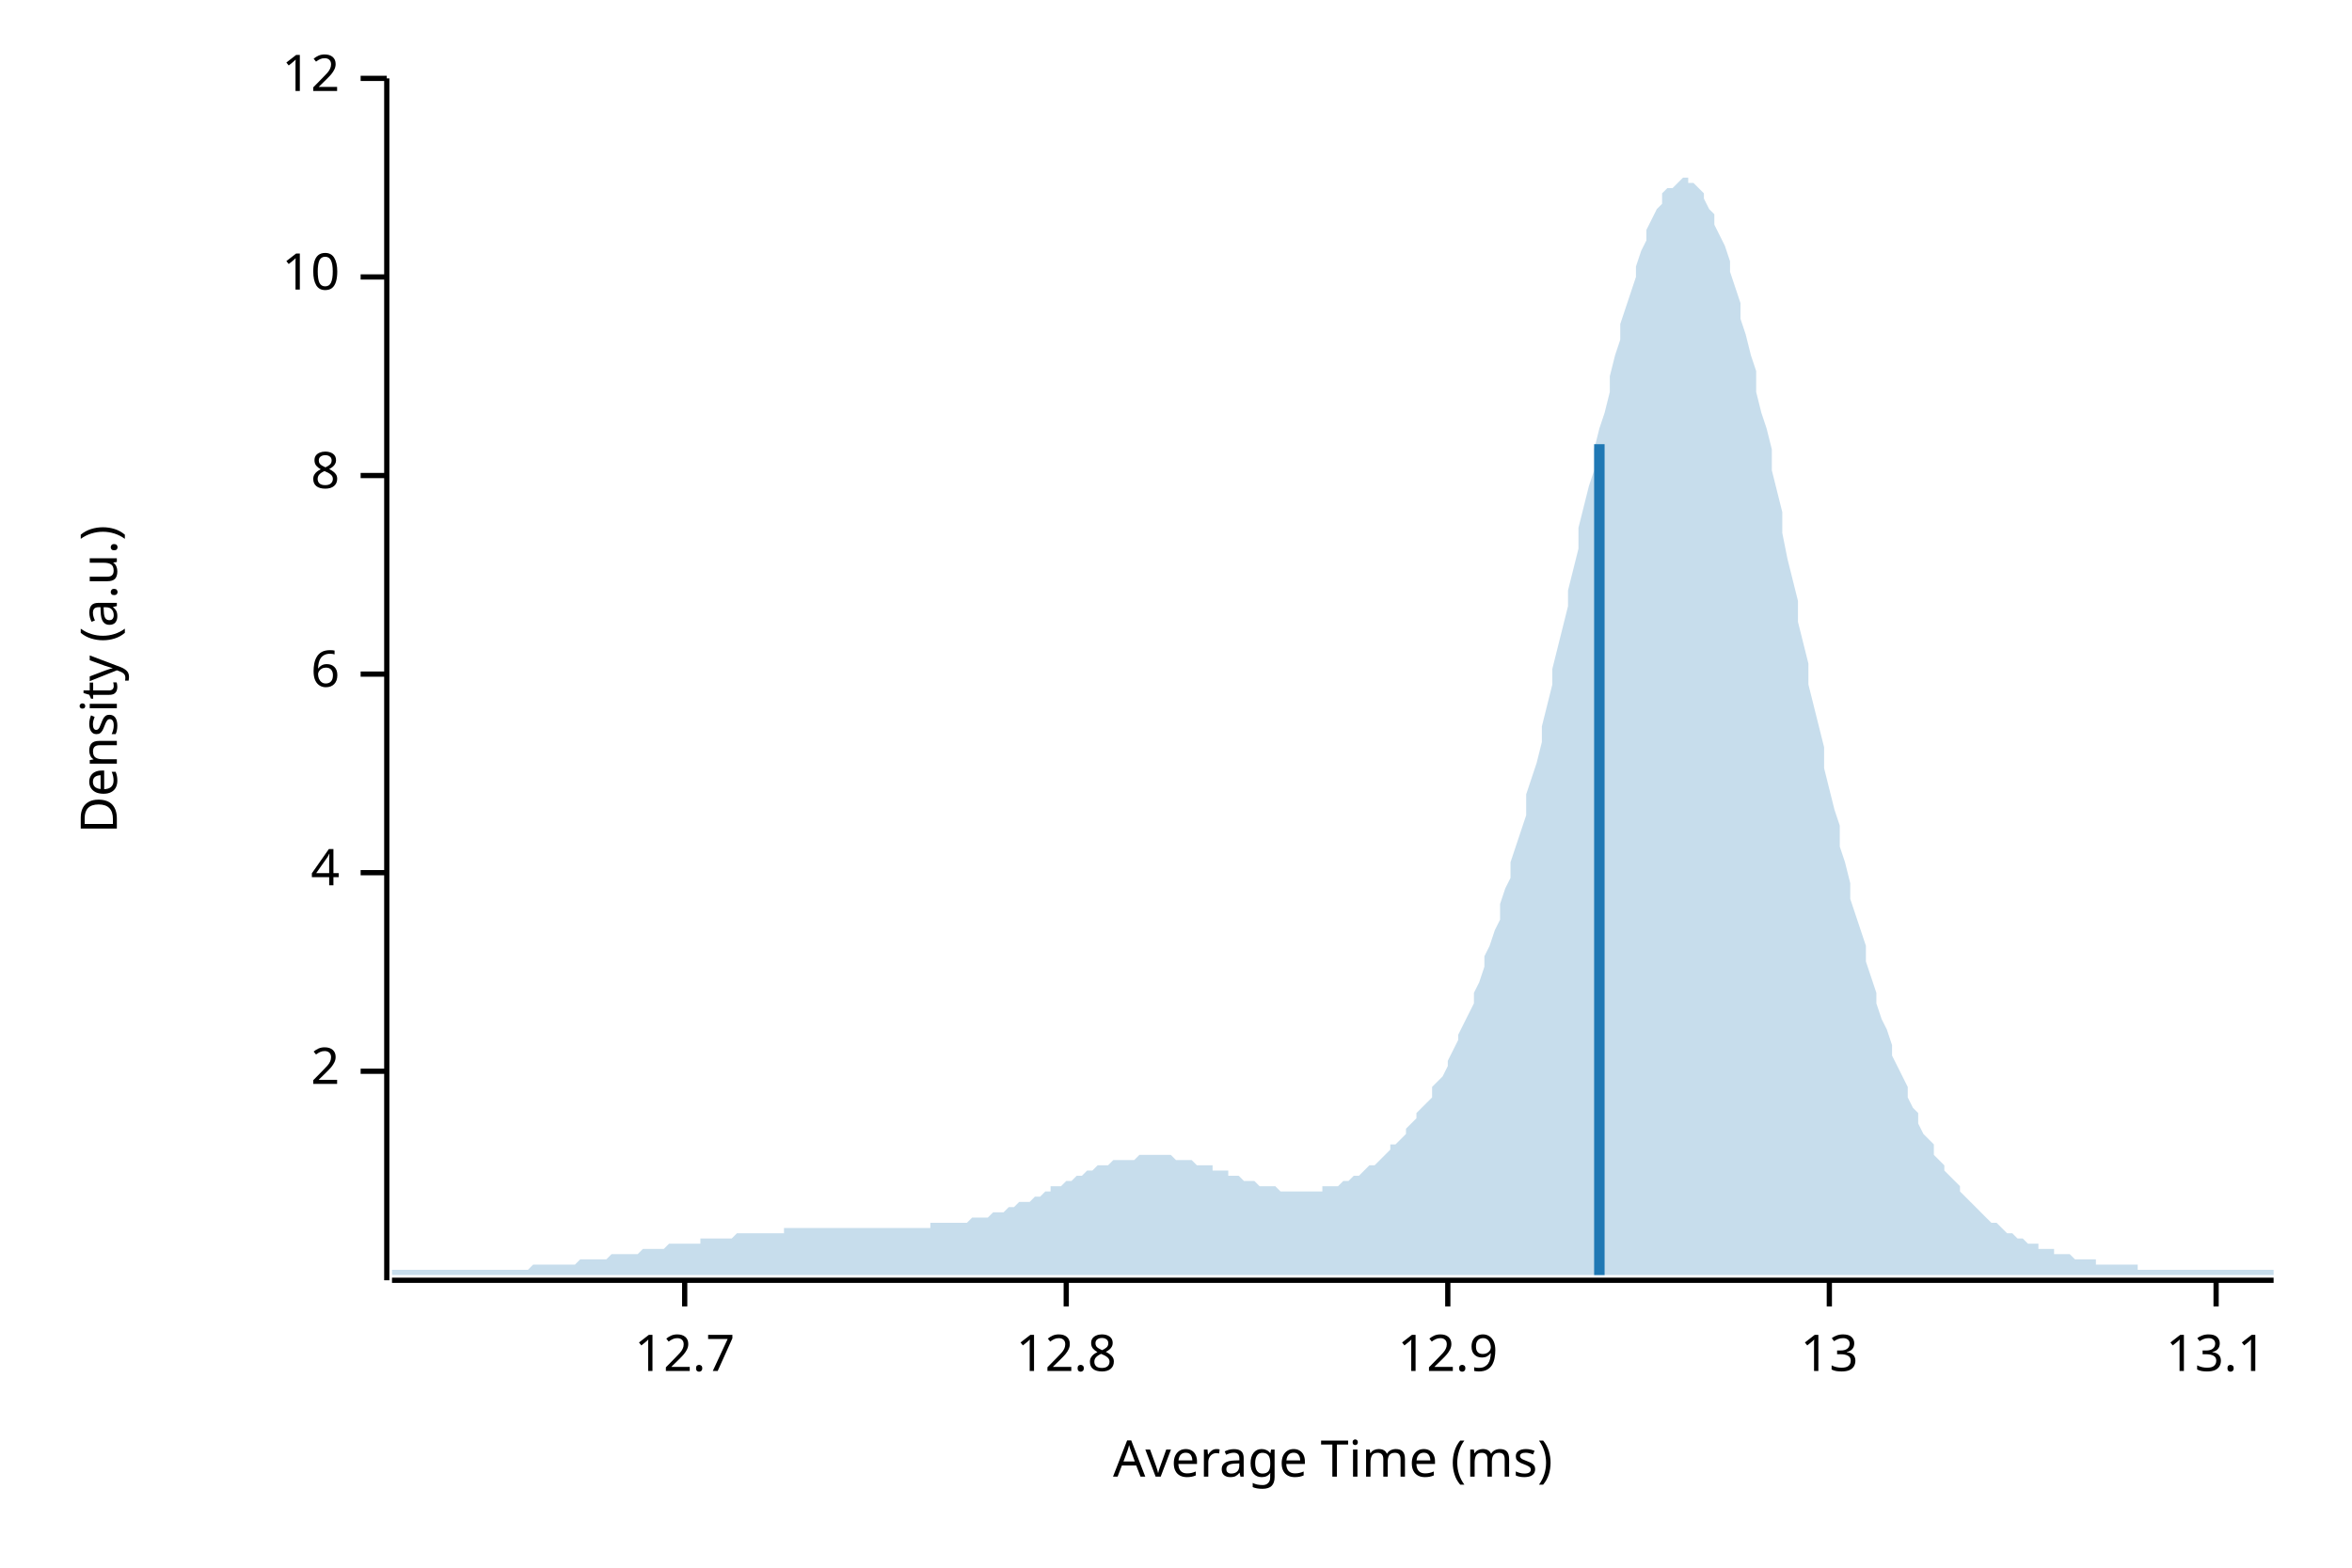
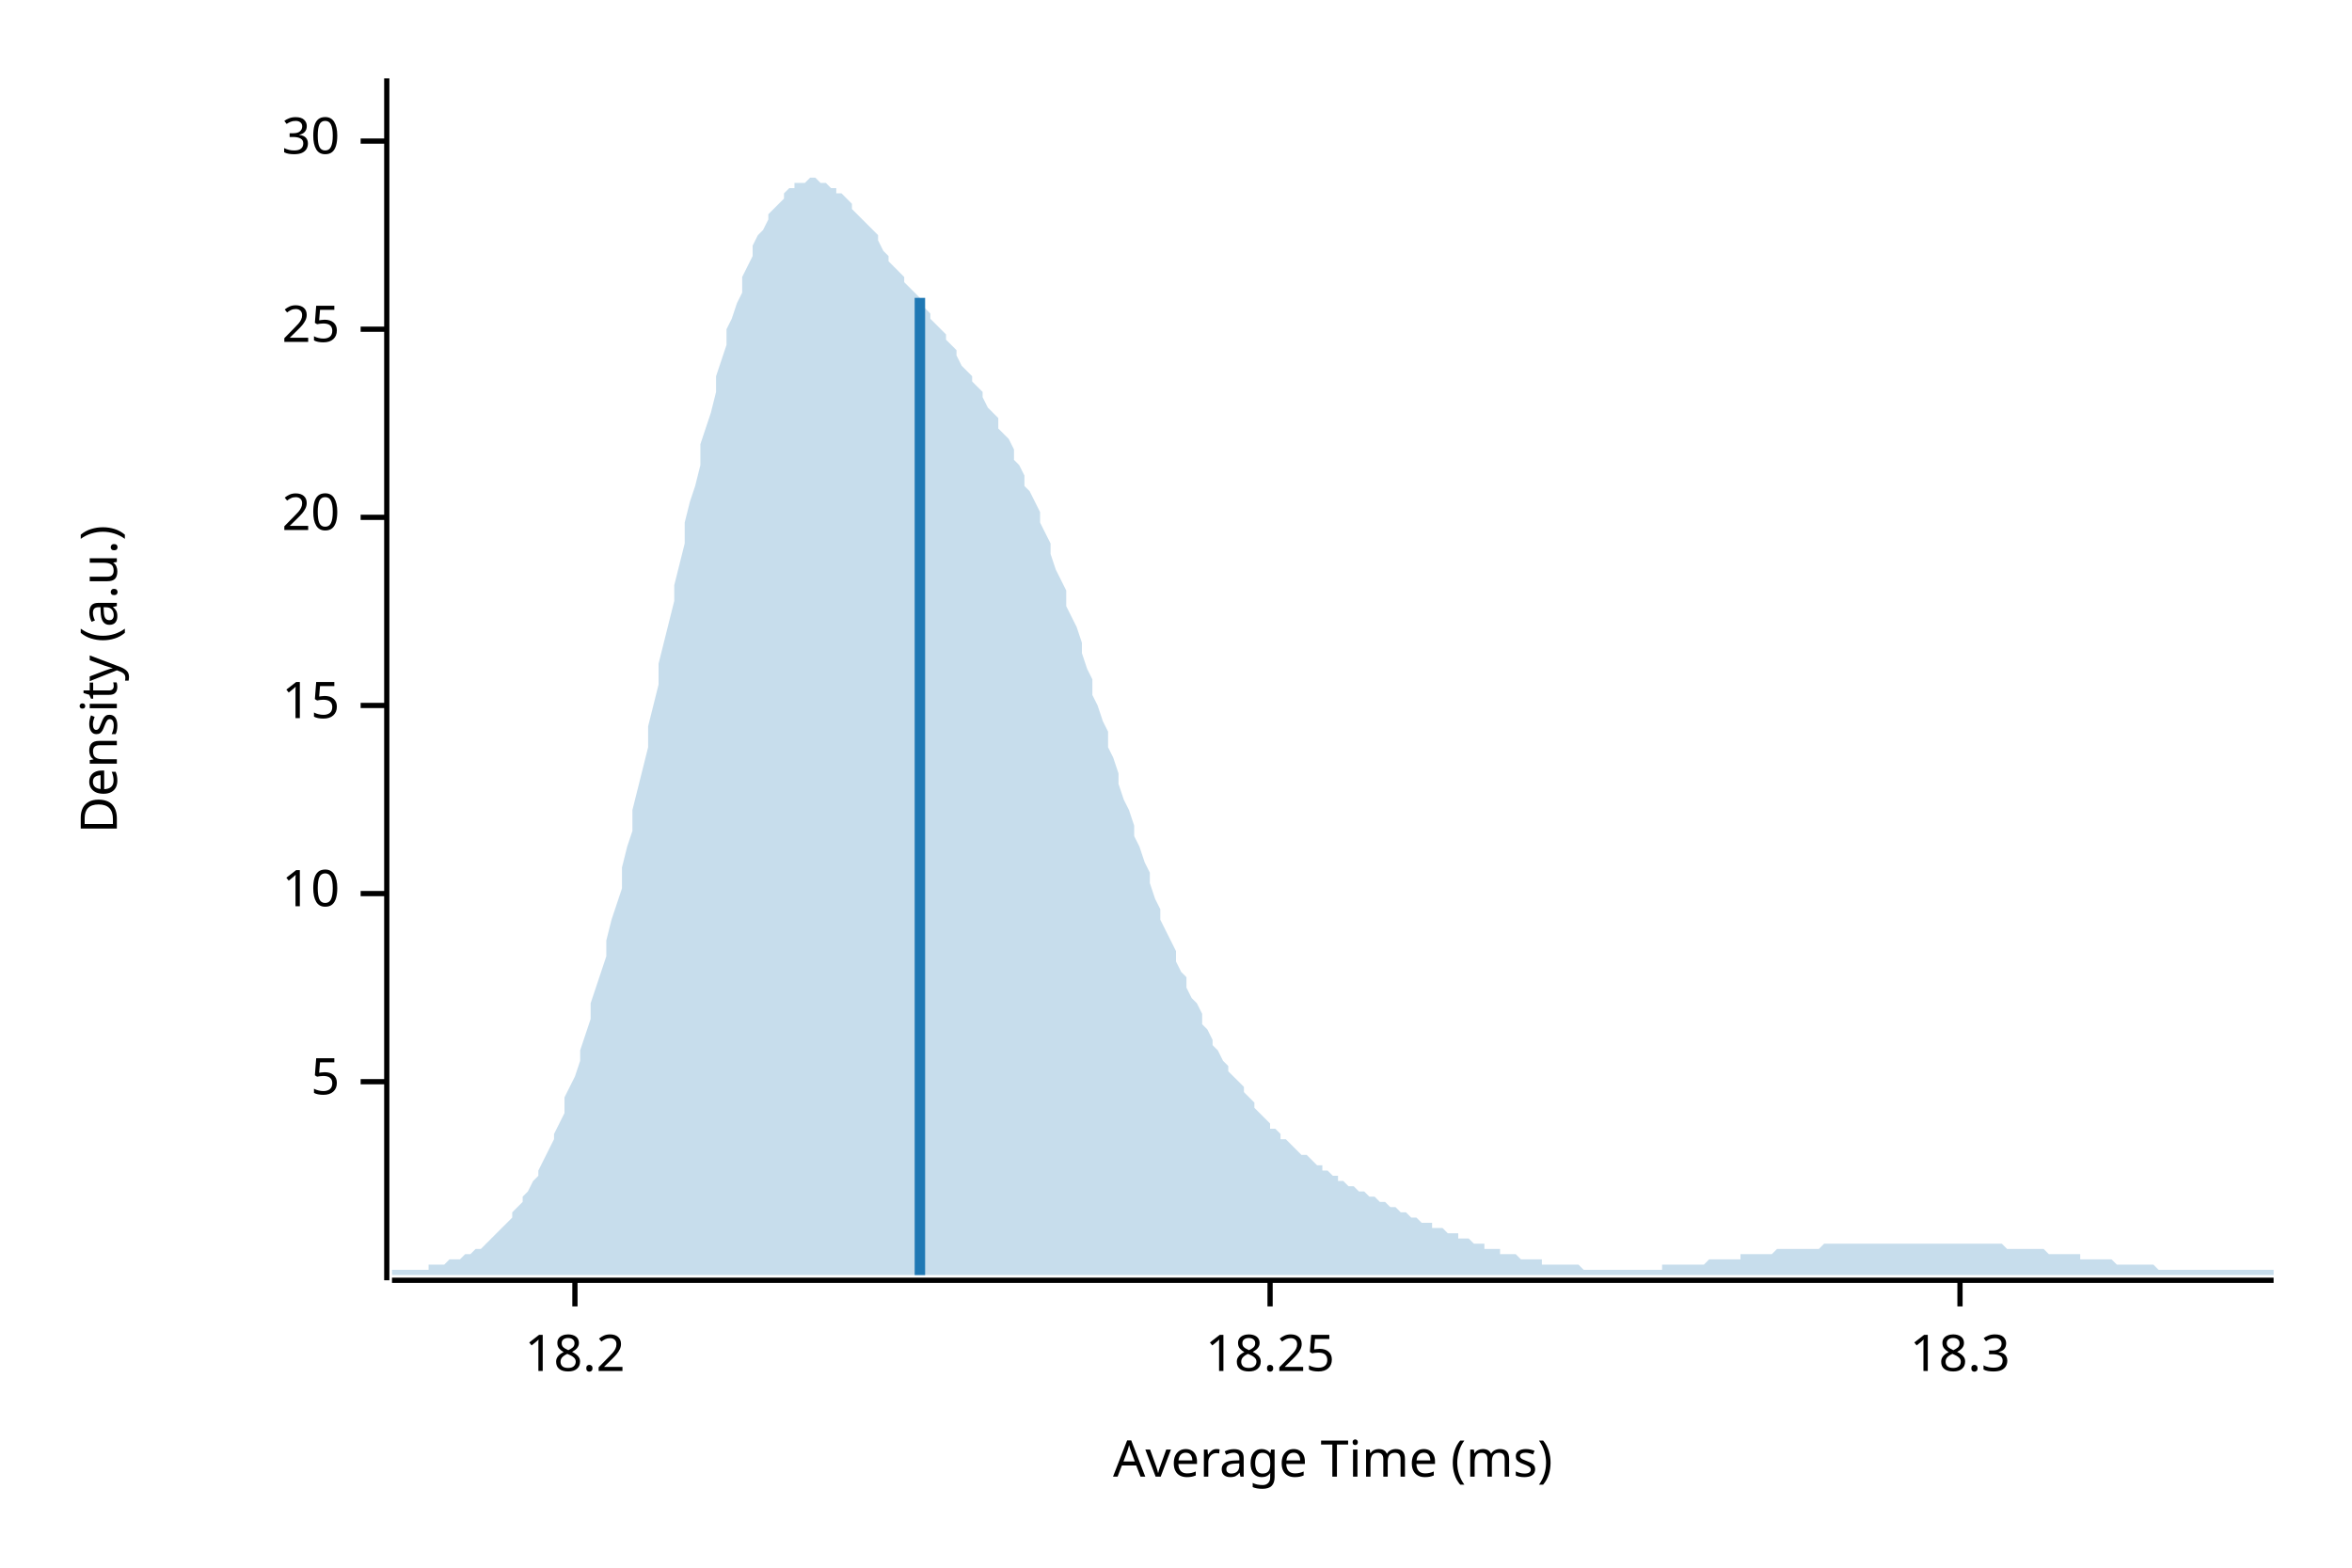
<svg xmlns="http://www.w3.org/2000/svg" width="450" height="300" viewBox="0 0 450 300">
  <text x="15" y="130" dy="0.76em" text-anchor="middle" font-family="sans-serif" font-size="9.677" opacity="1" fill="#000000" transform="rotate(270, 15, 130)">
Density (a.u.)
</text>
  <text x="255" y="285" dy="-0.5ex" text-anchor="middle" font-family="sans-serif" font-size="9.677" opacity="1" fill="#000000">
Average Time (ms)
</text>
  <polyline fill="none" opacity="1" stroke="#000000" stroke-width="1" points="74,15 74,245 " />
-   <text x="65" y="205" dy="0.5ex" text-anchor="end" font-family="sans-serif" font-size="9.677" opacity="1" fill="#000000">
- 2
+   <text x="65" y="207" dy="0.5ex" text-anchor="end" font-family="sans-serif" font-size="9.677" opacity="1" fill="#000000">
+ 5
</text>
-   <polyline fill="none" opacity="1" stroke="#000000" stroke-width="1" points="69,205 74,205 " />
-   <text x="65" y="167" dy="0.5ex" text-anchor="end" font-family="sans-serif" font-size="9.677" opacity="1" fill="#000000">
- 4
- </text>
-   <polyline fill="none" opacity="1" stroke="#000000" stroke-width="1" points="69,167 74,167 " />
-   <text x="65" y="129" dy="0.5ex" text-anchor="end" font-family="sans-serif" font-size="9.677" opacity="1" fill="#000000">
- 6
- </text>
-   <polyline fill="none" opacity="1" stroke="#000000" stroke-width="1" points="69,129 74,129 " />
-   <text x="65" y="91" dy="0.5ex" text-anchor="end" font-family="sans-serif" font-size="9.677" opacity="1" fill="#000000">
- 8
- </text>
-   <polyline fill="none" opacity="1" stroke="#000000" stroke-width="1" points="69,91 74,91 " />
-   <text x="65" y="53" dy="0.5ex" text-anchor="end" font-family="sans-serif" font-size="9.677" opacity="1" fill="#000000">
+   <polyline fill="none" opacity="1" stroke="#000000" stroke-width="1" points="69,207 74,207 " />
+   <text x="65" y="171" dy="0.5ex" text-anchor="end" font-family="sans-serif" font-size="9.677" opacity="1" fill="#000000">
10
</text>
-   <polyline fill="none" opacity="1" stroke="#000000" stroke-width="1" points="69,53 74,53 " />
-   <text x="65" y="15" dy="0.5ex" text-anchor="end" font-family="sans-serif" font-size="9.677" opacity="1" fill="#000000">
- 12
+   <polyline fill="none" opacity="1" stroke="#000000" stroke-width="1" points="69,171 74,171 " />
+   <text x="65" y="135" dy="0.5ex" text-anchor="end" font-family="sans-serif" font-size="9.677" opacity="1" fill="#000000">
+ 15
</text>
-   <polyline fill="none" opacity="1" stroke="#000000" stroke-width="1" points="69,15 74,15 " />
+   <polyline fill="none" opacity="1" stroke="#000000" stroke-width="1" points="69,135 74,135 " />
+   <text x="65" y="99" dy="0.5ex" text-anchor="end" font-family="sans-serif" font-size="9.677" opacity="1" fill="#000000">
+ 20
+ </text>
+   <polyline fill="none" opacity="1" stroke="#000000" stroke-width="1" points="69,99 74,99 " />
+   <text x="65" y="63" dy="0.5ex" text-anchor="end" font-family="sans-serif" font-size="9.677" opacity="1" fill="#000000">
+ 25
+ </text>
+   <polyline fill="none" opacity="1" stroke="#000000" stroke-width="1" points="69,63 74,63 " />
+   <text x="65" y="27" dy="0.5ex" text-anchor="end" font-family="sans-serif" font-size="9.677" opacity="1" fill="#000000">
+ 30
+ </text>
+   <polyline fill="none" opacity="1" stroke="#000000" stroke-width="1" points="69,27 74,27 " />
  <polyline fill="none" opacity="1" stroke="#000000" stroke-width="1" points="75,245 435,245 " />
-   <text x="131" y="255" dy="0.76em" text-anchor="middle" font-family="sans-serif" font-size="9.677" opacity="1" fill="#000000">
- 12.7
+   <text x="110" y="255" dy="0.76em" text-anchor="middle" font-family="sans-serif" font-size="9.677" opacity="1" fill="#000000">
+ 18.2
</text>
-   <polyline fill="none" opacity="1" stroke="#000000" stroke-width="1" points="131,245 131,250 " />
-   <text x="204" y="255" dy="0.76em" text-anchor="middle" font-family="sans-serif" font-size="9.677" opacity="1" fill="#000000">
- 12.8
+   <polyline fill="none" opacity="1" stroke="#000000" stroke-width="1" points="110,245 110,250 " />
+   <text x="243" y="255" dy="0.76em" text-anchor="middle" font-family="sans-serif" font-size="9.677" opacity="1" fill="#000000">
+ 18.25
</text>
-   <polyline fill="none" opacity="1" stroke="#000000" stroke-width="1" points="204,245 204,250 " />
-   <text x="277" y="255" dy="0.76em" text-anchor="middle" font-family="sans-serif" font-size="9.677" opacity="1" fill="#000000">
- 12.9
+   <polyline fill="none" opacity="1" stroke="#000000" stroke-width="1" points="243,245 243,250 " />
+   <text x="375" y="255" dy="0.76em" text-anchor="middle" font-family="sans-serif" font-size="9.677" opacity="1" fill="#000000">
+ 18.3
</text>
-   <polyline fill="none" opacity="1" stroke="#000000" stroke-width="1" points="277,245 277,250 " />
-   <text x="350" y="255" dy="0.76em" text-anchor="middle" font-family="sans-serif" font-size="9.677" opacity="1" fill="#000000">
- 13
- </text>
-   <polyline fill="none" opacity="1" stroke="#000000" stroke-width="1" points="350,245 350,250 " />
-   <text x="424" y="255" dy="0.76em" text-anchor="middle" font-family="sans-serif" font-size="9.677" opacity="1" fill="#000000">
- 13.1
- </text>
-   <polyline fill="none" opacity="1" stroke="#000000" stroke-width="1" points="424,245 424,250 " />
-   <polygon opacity="0.25" fill="#1F78B4" points="75,243 75,243 76,243 77,243 77,243 78,243 79,243 80,243 80,243 81,243 82,243 82,243 83,243 84,243 85,243 85,243 86,243 87,243 87,243 88,243 89,243 90,243 90,243 91,243 92,243 93,243 93,243 94,243 95,243 95,243 96,243 97,243 98,243 98,243 99,243 100,243 100,243 101,243 102,242 103,242 103,242 104,242 105,242 106,242 106,242 107,242 108,242 108,242 109,242 110,242 111,241 111,241 112,241 113,241 113,241 114,241 115,241 116,241 116,241 117,240 118,240 119,240 119,240 120,240 121,240 121,240 122,240 123,239 124,239 124,239 125,239 126,239 126,239 127,239 128,238 129,238 129,238 130,238 131,238 131,238 132,238 133,238 134,238 134,237 135,237 136,237 137,237 137,237 138,237 139,237 139,237 140,237 141,236 142,236 142,236 143,236 144,236 144,236 145,236 146,236 147,236 147,236 148,236 149,236 150,236 150,235 151,235 152,235 152,235 153,235 154,235 155,235 155,235 156,235 157,235 157,235 158,235 159,235 160,235 160,235 161,235 162,235 163,235 163,235 164,235 165,235 165,235 166,235 167,235 168,235 168,235 169,235 170,235 170,235 171,235 172,235 173,235 173,235 174,235 175,235 176,235 176,235 177,235 178,235 178,234 179,234 180,234 181,234 181,234 182,234 183,234 183,234 184,234 185,234 186,233 186,233 187,233 188,233 188,233 189,233 190,232 191,232 191,232 192,232 193,231 194,231 194,231 195,230 196,230 196,230 197,230 198,229 199,229 199,229 200,228 201,228 201,227 202,227 203,227 204,226 204,226 205,226 206,225 207,225 207,225 208,224 209,224 209,224 210,223 211,223 212,223 212,223 213,222 214,222 214,222 215,222 216,222 217,222 217,222 218,221 219,221 220,221 220,221 221,221 222,221 222,221 223,221 224,221 225,222 225,222 226,222 227,222 227,222 228,222 229,223 230,223 230,223 231,223 232,223 232,224 233,224 234,224 235,224 235,225 236,225 237,225 238,226 238,226 239,226 240,226 240,226 241,227 242,227 243,227 243,227 244,227 245,228 245,228 246,228 247,228 248,228 248,228 249,228 250,228 251,228 251,228 252,228 253,228 253,227 254,227 255,227 256,227 256,227 257,226 258,226 258,226 259,225 260,225 261,224 261,224 262,223 263,223 264,222 264,222 265,221 266,220 266,219 267,219 268,218 269,217 269,216 270,215 271,214 271,213 272,212 273,211 274,210 274,208 275,207 276,206 277,204 277,203 278,201 279,199 279,198 280,196 281,194 282,192 282,190 283,188 284,185 284,183 285,181 286,178 287,176 287,173 288,170 289,168 289,165 290,162 291,159 292,156 292,152 293,149 294,146 295,142 295,139 296,135 297,131 297,128 298,124 299,120 300,116 300,113 301,109 302,105 302,101 303,97 304,93 305,90 305,86 306,82 307,79 308,75 308,72 309,68 310,65 310,62 311,59 312,56 313,53 313,51 314,48 315,46 315,44 316,42 317,40 318,39 318,37 319,36 320,36 321,35 321,35 322,34 323,34 323,35 324,35 325,36 326,37 326,38 327,40 328,41 328,43 329,45 330,47 331,50 331,52 332,55 333,58 333,61 334,64 335,68 336,71 336,75 337,79 338,82 339,86 339,90 340,94 341,98 341,102 342,107 343,111 344,115 344,119 345,123 346,127 346,131 347,135 348,139 349,143 349,147 350,151 351,155 352,158 352,162 353,165 354,169 354,172 355,175 356,178 357,181 357,184 358,187 359,190 359,192 360,195 361,197 362,200 362,202 363,204 364,206 365,208 365,210 366,212 367,213 367,215 368,217 369,218 370,219 370,221 371,222 372,223 372,224 373,225 374,226 375,227 375,228 376,229 377,230 378,231 378,231 379,232 380,233 380,233 381,234 382,234 383,235 383,235 384,236 385,236 385,236 386,237 387,237 388,238 388,238 389,238 390,238 390,239 391,239 392,239 393,239 393,240 394,240 395,240 396,240 396,240 397,241 398,241 398,241 399,241 400,241 401,241 401,242 402,242 403,242 403,242 404,242 405,242 406,242 406,242 407,242 408,242 409,242 409,243 410,243 411,243 411,243 412,243 413,243 414,243 414,243 415,243 416,243 416,243 417,243 418,243 419,243 419,243 420,243 421,243 422,243 422,243 423,243 424,243 424,243 425,243 426,243 427,243 427,243 428,243 429,243 429,243 430,243 431,243 432,243 432,243 433,243 434,243 435,243 435,244 75,244 " />
-   <polyline fill="none" opacity="1" stroke="#1F78B4" stroke-width="2" points="306,244 306,85 " />
+   <polyline fill="none" opacity="1" stroke="#000000" stroke-width="1" points="375,245 375,250 " />
+   <polygon opacity="0.25" fill="#1F78B4" points="75,243 75,243 76,243 77,243 77,243 78,243 79,243 80,243 80,243 81,243 82,243 82,242 83,242 84,242 85,242 85,242 86,241 87,241 87,241 88,241 89,240 90,240 90,240 91,239 92,239 93,238 93,238 94,237 95,236 95,236 96,235 97,234 98,233 98,232 99,231 100,230 100,229 101,228 102,226 103,225 103,224 104,222 105,220 106,218 106,217 107,215 108,213 108,210 109,208 110,206 111,203 111,201 112,198 113,195 113,192 114,189 115,186 116,183 116,180 117,176 118,173 119,170 119,166 120,162 121,159 121,155 122,151 123,147 124,143 124,139 125,135 126,131 126,127 127,123 128,119 129,115 129,112 130,108 131,104 131,100 132,96 133,93 134,89 134,85 135,82 136,79 137,75 137,72 138,69 139,66 139,63 140,61 141,58 142,56 142,53 143,51 144,49 144,47 145,45 146,44 147,42 147,41 148,40 149,39 150,38 150,37 151,36 152,36 152,35 153,35 154,35 155,34 155,34 156,34 157,35 157,35 158,35 159,36 160,36 160,37 161,37 162,38 163,39 163,40 164,41 165,42 165,42 166,43 167,44 168,45 168,46 169,48 170,49 170,50 171,51 172,52 173,53 173,54 174,55 175,56 176,57 176,58 177,59 178,60 178,61 179,62 180,63 181,64 181,65 182,66 183,67 183,68 184,70 185,71 186,72 186,73 187,74 188,75 188,76 189,78 190,79 191,80 191,82 192,83 193,84 194,86 194,88 195,89 196,91 196,93 197,94 198,96 199,98 199,100 200,102 201,104 201,106 202,109 203,111 204,113 204,116 205,118 206,120 207,123 207,125 208,128 209,130 209,133 210,135 211,138 212,140 212,143 213,145 214,148 214,150 215,153 216,155 217,158 217,160 218,162 219,165 220,167 220,169 221,172 222,174 222,176 223,178 224,180 225,182 225,184 226,186 227,187 227,189 228,191 229,192 230,194 230,196 231,197 232,199 232,200 233,201 234,203 235,204 235,205 236,206 237,207 238,208 238,209 239,210 240,211 240,212 241,213 242,214 243,215 243,216 244,216 245,217 245,218 246,218 247,219 248,220 248,220 249,221 250,221 251,222 251,222 252,223 253,223 253,224 254,224 255,225 256,225 256,226 257,226 258,227 258,227 259,227 260,228 261,228 261,228 262,229 263,229 264,230 264,230 265,230 266,231 266,231 267,231 268,232 269,232 269,232 270,233 271,233 271,233 272,234 273,234 274,234 274,235 275,235 276,235 277,236 277,236 278,236 279,236 279,237 280,237 281,237 282,238 282,238 283,238 284,238 284,239 285,239 286,239 287,239 287,240 288,240 289,240 289,240 290,240 291,241 292,241 292,241 293,241 294,241 295,241 295,242 296,242 297,242 297,242 298,242 299,242 300,242 300,242 301,242 302,242 302,242 303,243 304,243 305,243 305,243 306,243 307,243 308,243 308,243 309,243 310,243 310,243 311,243 312,243 313,243 313,243 314,243 315,243 315,243 316,243 317,243 318,243 318,242 319,242 320,242 321,242 321,242 322,242 323,242 323,242 324,242 325,242 326,242 326,242 327,241 328,241 328,241 329,241 330,241 331,241 331,241 332,241 333,241 333,240 334,240 335,240 336,240 336,240 337,240 338,240 339,240 339,240 340,239 341,239 341,239 342,239 343,239 344,239 344,239 345,239 346,239 346,239 347,239 348,239 349,238 349,238 350,238 351,238 352,238 352,238 353,238 354,238 354,238 355,238 356,238 357,238 357,238 358,238 359,238 359,238 360,238 361,238 362,238 362,238 363,238 364,238 365,238 365,238 366,238 367,238 367,238 368,238 369,238 370,238 370,238 371,238 372,238 372,238 373,238 374,238 375,238 375,238 376,238 377,238 378,238 378,238 379,238 380,238 380,238 381,238 382,238 383,238 383,238 384,239 385,239 385,239 386,239 387,239 388,239 388,239 389,239 390,239 390,239 391,239 392,240 393,240 393,240 394,240 395,240 396,240 396,240 397,240 398,240 398,241 399,241 400,241 401,241 401,241 402,241 403,241 403,241 404,241 405,242 406,242 406,242 407,242 408,242 409,242 409,242 410,242 411,242 411,242 412,242 413,243 414,243 414,243 415,243 416,243 416,243 417,243 418,243 419,243 419,243 420,243 421,243 422,243 422,243 423,243 424,243 424,243 425,243 426,243 427,243 427,243 428,243 429,243 429,243 430,243 431,243 432,243 432,243 433,243 434,243 435,243 435,244 75,244 " />
+   <polyline fill="none" opacity="1" stroke="#1F78B4" stroke-width="2" points="176,244 176,57 " />
</svg>
